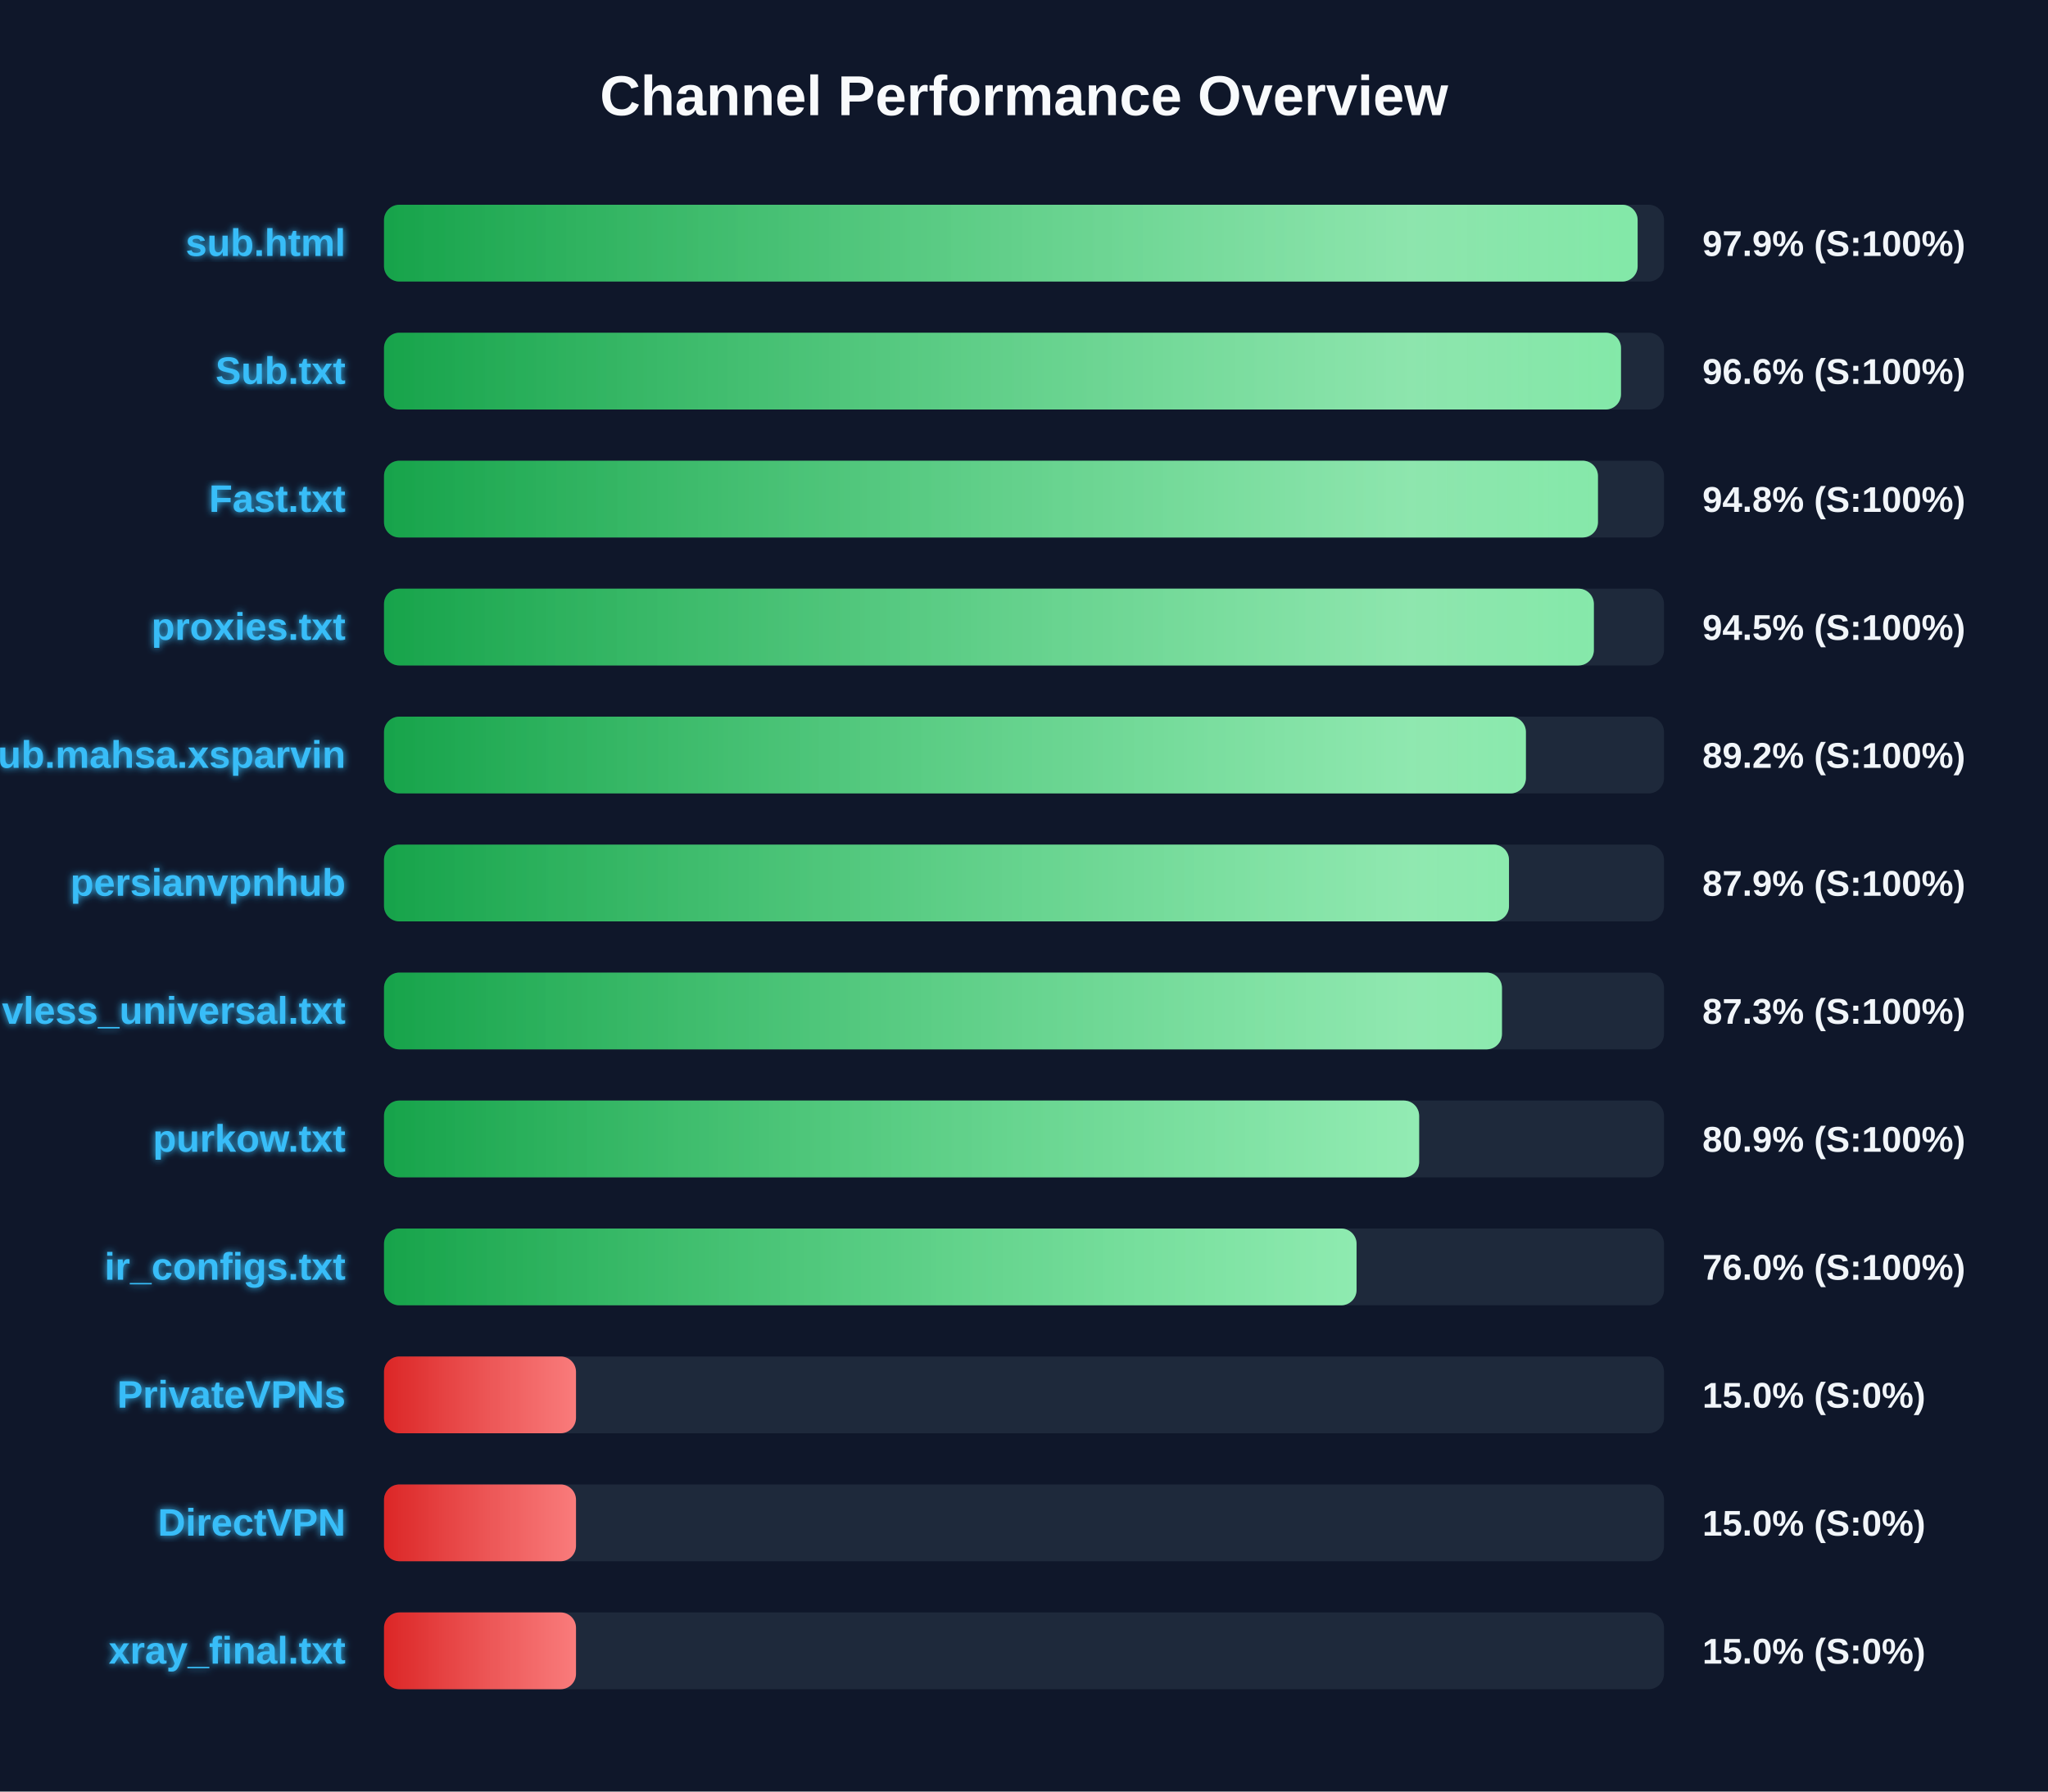
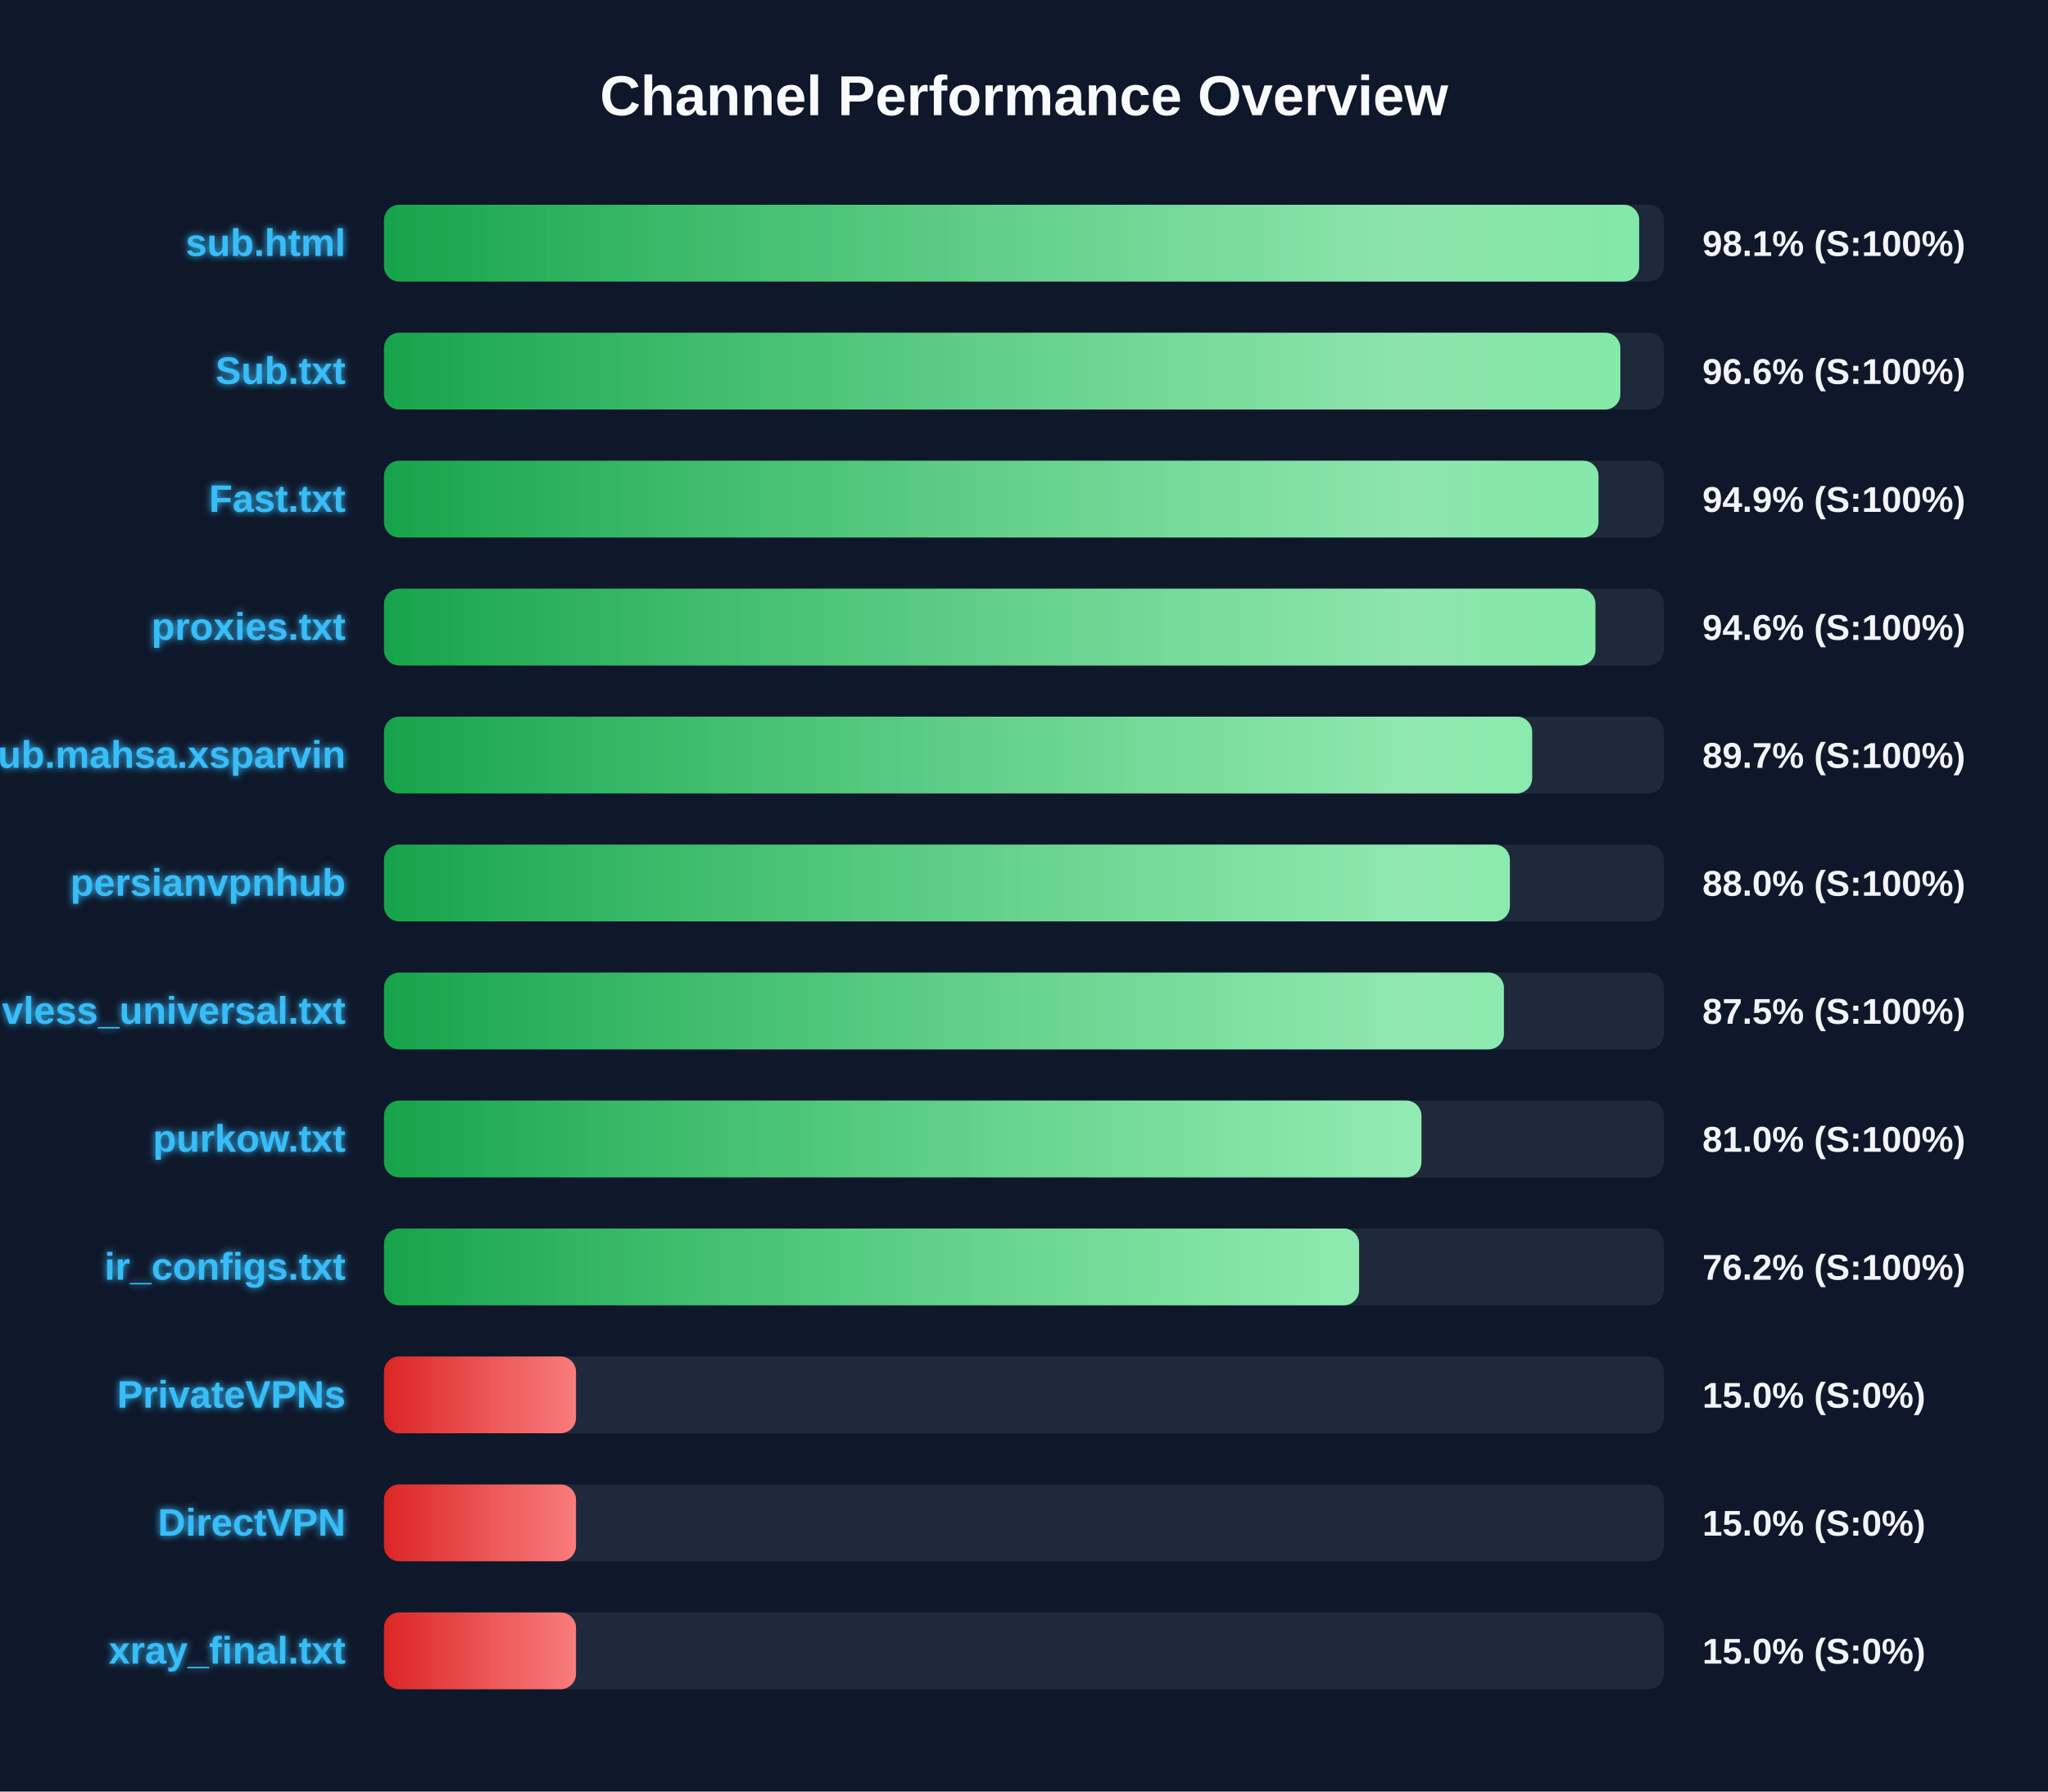
<svg xmlns="http://www.w3.org/2000/svg" width="800" height="700" version="1.1">
  <defs>
    <linearGradient id="grad-green" x1="0%" y1="0%" x2="100%" y2="0%">
      <stop offset="0%" stop-color="#16a34a" />
      <stop offset="100%" stop-color="#4ade80" />
    </linearGradient>
    <linearGradient id="grad-yellow" x1="0%" y1="0%" x2="100%" y2="0%">
      <stop offset="0%" stop-color="#ca8a04" />
      <stop offset="100%" stop-color="#fde047" />
    </linearGradient>
    <linearGradient id="grad-red" x1="0%" y1="0%" x2="100%" y2="0%">
      <stop offset="0%" stop-color="#dc2626" />
      <stop offset="100%" stop-color="#f87171" />
    </linearGradient>
    <linearGradient id="shimmer" x1="0%" y1="0%" x2="100%" y2="0%">
      <stop offset="0%" stop-color="rgba(255,255,255,0)" />
      <stop offset="50%" stop-color="rgba(255,255,255,0.4)" />
      <stop offset="100%" stop-color="rgba(255,255,255,0)" />
    </linearGradient>
    <filter id="glow" x="-20%" y="-20%" width="140%" height="140%">
      <feGaussianBlur stdDeviation="1.5" result="blur" />
      <feComposite in="SourceGraphic" in2="blur" operator="over" />
    </filter>
  </defs>
  <style>
        .bg-rect { fill: #0f172a; }
        .title { font: bold 22px 'Segoe UI', Arial, sans-serif; fill: #f8fafc; }
        .row { font: bold 15px 'Segoe UI', Arial, sans-serif; fill: #38bdf8; filter: url(#glow); }
        .score { font: bold 14px 'Segoe UI', Arial, sans-serif; fill: #f1f5f9; }
        @keyframes shimmer-anim {
            0% { transform: translateX(-100%); }
            100% { transform: translateX(200%); }
        }
        .shimmer-rect {
            animation: shimmer-anim 2.5s infinite linear;
        }
    </style>
  <rect width="100%" height="100%" class="bg-rect" />
  <text x="400" y="45" text-anchor="middle" class="title">Channel Performance Overview</text>
  <rect x="150" y="80" width="500" height="30" fill="#1e293b" rx="6" />
  <clipPath id="clip-0">
-     <rect x="150" y="80" width="489.7" height="30" rx="6" />
+     <rect x="150" y="80" width="490.3" height="30" rx="6" />
  </clipPath>
-   <rect x="150" y="80" width="489.7" height="30" fill="url(#grad-green)" rx="6" />
+   <rect x="150" y="80" width="490.3" height="30" fill="url(#grad-green)" rx="6" />
  <g clip-path="url(#clip-0)">
    <rect x="150" y="80" width="100%" height="30" fill="url(#shimmer)" class="shimmer-rect" />
  </g>
  <text x="135" y="100" text-anchor="end" class="row">sub.html</text>
-   <text x="665" y="100" text-anchor="start" class="score">97.9% (S:100%)</text>
+   <text x="665" y="100" text-anchor="start" class="score">98.1% (S:100%)</text>
  <rect x="150" y="130" width="500" height="30" fill="#1e293b" rx="6" />
  <clipPath id="clip-1">
-     <rect x="150" y="130" width="483.2" height="30" rx="6" />
+     <rect x="150" y="130" width="482.95" height="30" rx="6" />
  </clipPath>
-   <rect x="150" y="130" width="483.2" height="30" fill="url(#grad-green)" rx="6" />
+   <rect x="150" y="130" width="482.95" height="30" fill="url(#grad-green)" rx="6" />
  <g clip-path="url(#clip-1)">
    <rect x="150" y="130" width="100%" height="30" fill="url(#shimmer)" class="shimmer-rect" />
  </g>
  <text x="135" y="150" text-anchor="end" class="row">Sub.txt</text>
  <text x="665" y="150" text-anchor="start" class="score">96.6% (S:100%)</text>
  <rect x="150" y="180" width="500" height="30" fill="#1e293b" rx="6" />
  <clipPath id="clip-2">
-     <rect x="150" y="180" width="474.2" height="30" rx="6" />
+     <rect x="150" y="180" width="474.4" height="30" rx="6" />
  </clipPath>
-   <rect x="150" y="180" width="474.2" height="30" fill="url(#grad-green)" rx="6" />
+   <rect x="150" y="180" width="474.4" height="30" fill="url(#grad-green)" rx="6" />
  <g clip-path="url(#clip-2)">
    <rect x="150" y="180" width="100%" height="30" fill="url(#shimmer)" class="shimmer-rect" />
  </g>
  <text x="135" y="200" text-anchor="end" class="row">Fast.txt</text>
-   <text x="665" y="200" text-anchor="start" class="score">94.8% (S:100%)</text>
+   <text x="665" y="200" text-anchor="start" class="score">94.9% (S:100%)</text>
  <rect x="150" y="230" width="500" height="30" fill="#1e293b" rx="6" />
  <clipPath id="clip-3">
-     <rect x="150" y="230" width="472.6" height="30" rx="6" />
+     <rect x="150" y="230" width="473.2" height="30" rx="6" />
  </clipPath>
-   <rect x="150" y="230" width="472.6" height="30" fill="url(#grad-green)" rx="6" />
+   <rect x="150" y="230" width="473.2" height="30" fill="url(#grad-green)" rx="6" />
  <g clip-path="url(#clip-3)">
    <rect x="150" y="230" width="100%" height="30" fill="url(#shimmer)" class="shimmer-rect" />
  </g>
  <text x="135" y="250" text-anchor="end" class="row">proxies.txt</text>
-   <text x="665" y="250" text-anchor="start" class="score">94.5% (S:100%)</text>
+   <text x="665" y="250" text-anchor="start" class="score">94.6% (S:100%)</text>
  <rect x="150" y="280" width="500" height="30" fill="#1e293b" rx="6" />
  <clipPath id="clip-4">
-     <rect x="150" y="280" width="446.05" height="30" rx="6" />
+     <rect x="150" y="280" width="448.5" height="30" rx="6" />
  </clipPath>
-   <rect x="150" y="280" width="446.05" height="30" fill="url(#grad-green)" rx="6" />
+   <rect x="150" y="280" width="448.5" height="30" fill="url(#grad-green)" rx="6" />
  <g clip-path="url(#clip-4)">
    <rect x="150" y="280" width="100%" height="30" fill="url(#shimmer)" class="shimmer-rect" />
  </g>
  <text x="135" y="300" text-anchor="end" class="row">Sub.mahsa.xsparvin</text>
-   <text x="665" y="300" text-anchor="start" class="score">89.2% (S:100%)</text>
+   <text x="665" y="300" text-anchor="start" class="score">89.7% (S:100%)</text>
  <rect x="150" y="330" width="500" height="30" fill="#1e293b" rx="6" />
  <clipPath id="clip-5">
-     <rect x="150" y="330" width="439.45" height="30" rx="6" />
+     <rect x="150" y="330" width="439.8" height="30" rx="6" />
  </clipPath>
-   <rect x="150" y="330" width="439.45" height="30" fill="url(#grad-green)" rx="6" />
+   <rect x="150" y="330" width="439.8" height="30" fill="url(#grad-green)" rx="6" />
  <g clip-path="url(#clip-5)">
    <rect x="150" y="330" width="100%" height="30" fill="url(#shimmer)" class="shimmer-rect" />
  </g>
  <text x="135" y="350" text-anchor="end" class="row">persianvpnhub</text>
-   <text x="665" y="350" text-anchor="start" class="score">87.9% (S:100%)</text>
+   <text x="665" y="350" text-anchor="start" class="score">88.0% (S:100%)</text>
  <rect x="150" y="380" width="500" height="30" fill="#1e293b" rx="6" />
  <clipPath id="clip-6">
-     <rect x="150" y="380" width="436.7" height="30" rx="6" />
+     <rect x="150" y="380" width="437.45" height="30" rx="6" />
  </clipPath>
-   <rect x="150" y="380" width="436.7" height="30" fill="url(#grad-green)" rx="6" />
+   <rect x="150" y="380" width="437.45" height="30" fill="url(#grad-green)" rx="6" />
  <g clip-path="url(#clip-6)">
    <rect x="150" y="380" width="100%" height="30" fill="url(#shimmer)" class="shimmer-rect" />
  </g>
  <text x="135" y="400" text-anchor="end" class="row">vless_universal.txt</text>
-   <text x="665" y="400" text-anchor="start" class="score">87.3% (S:100%)</text>
+   <text x="665" y="400" text-anchor="start" class="score">87.5% (S:100%)</text>
  <rect x="150" y="430" width="500" height="30" fill="#1e293b" rx="6" />
  <clipPath id="clip-7">
-     <rect x="150" y="430" width="404.35" height="30" rx="6" />
+     <rect x="150" y="430" width="405.25" height="30" rx="6" />
  </clipPath>
-   <rect x="150" y="430" width="404.35" height="30" fill="url(#grad-green)" rx="6" />
+   <rect x="150" y="430" width="405.25" height="30" fill="url(#grad-green)" rx="6" />
  <g clip-path="url(#clip-7)">
    <rect x="150" y="430" width="100%" height="30" fill="url(#shimmer)" class="shimmer-rect" />
  </g>
  <text x="135" y="450" text-anchor="end" class="row">purkow.txt</text>
-   <text x="665" y="450" text-anchor="start" class="score">80.9% (S:100%)</text>
+   <text x="665" y="450" text-anchor="start" class="score">81.0% (S:100%)</text>
  <rect x="150" y="480" width="500" height="30" fill="#1e293b" rx="6" />
  <clipPath id="clip-8">
-     <rect x="150" y="480" width="379.9" height="30" rx="6" />
+     <rect x="150" y="480" width="380.9" height="30" rx="6" />
  </clipPath>
-   <rect x="150" y="480" width="379.9" height="30" fill="url(#grad-green)" rx="6" />
+   <rect x="150" y="480" width="380.9" height="30" fill="url(#grad-green)" rx="6" />
  <g clip-path="url(#clip-8)">
    <rect x="150" y="480" width="100%" height="30" fill="url(#shimmer)" class="shimmer-rect" />
  </g>
  <text x="135" y="500" text-anchor="end" class="row">ir_configs.txt</text>
-   <text x="665" y="500" text-anchor="start" class="score">76.0% (S:100%)</text>
+   <text x="665" y="500" text-anchor="start" class="score">76.2% (S:100%)</text>
  <rect x="150" y="530" width="500" height="30" fill="#1e293b" rx="6" />
  <clipPath id="clip-9">
    <rect x="150" y="530" width="75.0" height="30" rx="6" />
  </clipPath>
  <rect x="150" y="530" width="75.0" height="30" fill="url(#grad-red)" rx="6" />
  <g clip-path="url(#clip-9)">
    <rect x="150" y="530" width="100%" height="30" fill="url(#shimmer)" class="shimmer-rect" />
  </g>
  <text x="135" y="550" text-anchor="end" class="row">PrivateVPNs</text>
  <text x="665" y="550" text-anchor="start" class="score">15.0% (S:0%)</text>
  <rect x="150" y="580" width="500" height="30" fill="#1e293b" rx="6" />
  <clipPath id="clip-10">
    <rect x="150" y="580" width="75.0" height="30" rx="6" />
  </clipPath>
  <rect x="150" y="580" width="75.0" height="30" fill="url(#grad-red)" rx="6" />
  <g clip-path="url(#clip-10)">
    <rect x="150" y="580" width="100%" height="30" fill="url(#shimmer)" class="shimmer-rect" />
  </g>
  <text x="135" y="600" text-anchor="end" class="row">DirectVPN</text>
  <text x="665" y="600" text-anchor="start" class="score">15.0% (S:0%)</text>
  <rect x="150" y="630" width="500" height="30" fill="#1e293b" rx="6" />
  <clipPath id="clip-11">
    <rect x="150" y="630" width="75.0" height="30" rx="6" />
  </clipPath>
  <rect x="150" y="630" width="75.0" height="30" fill="url(#grad-red)" rx="6" />
  <g clip-path="url(#clip-11)">
    <rect x="150" y="630" width="100%" height="30" fill="url(#shimmer)" class="shimmer-rect" />
  </g>
  <text x="135" y="650" text-anchor="end" class="row">xray_final.txt</text>
  <text x="665" y="650" text-anchor="start" class="score">15.0% (S:0%)</text>
</svg>
